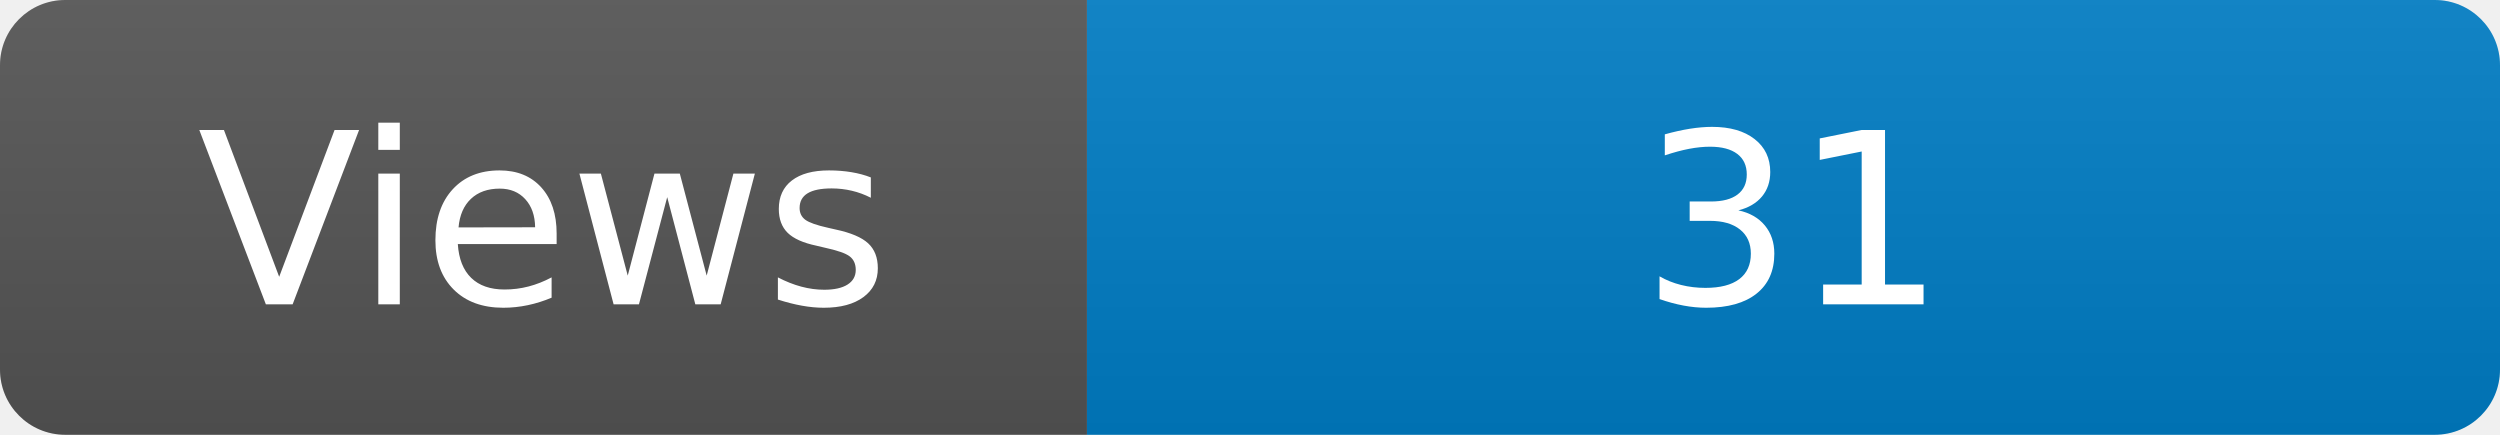
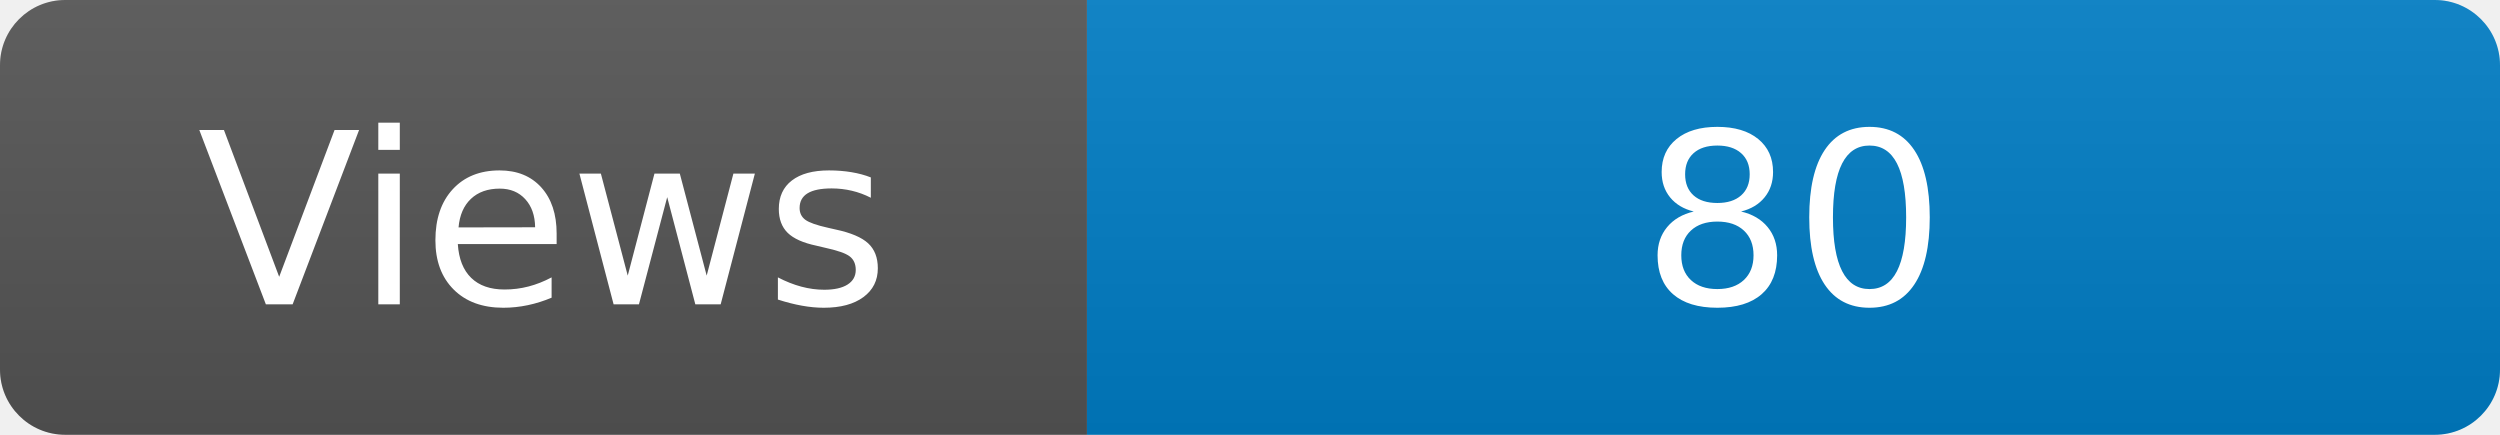
<svg xmlns="http://www.w3.org/2000/svg" width="115" height="20" role="img" aria-label="Maintained?: yes">
  <linearGradient id="s" x2="0" y2="100%">
    <stop offset="0" stop-color="#bbb" stop-opacity=".1" />
    <stop offset="1" stop-opacity=".1" />
  </linearGradient>
  <clipPath id="r">
    <rect width="115" height="20" rx="3" fill="#fff" />
  </clipPath>
  <g clip-path="url(#r)">
    <rect width="50" height="20" fill="#555" />
    <rect x="50" width="160" height="20" fill="#007ec6" />
    <rect width="115" height="20" fill="url(#s)" />
  </g>
  <g fill="#fff" text-anchor="middle" font-family="Verdana,Geneva,DejaVu Sans,sans-serif" font-size="110">
    <text x="250" y="140" transform="scale(.1)" fill="#fff">Views</text>
-     <text x="825" y="140" transform="scale(.1)" fill="#fff">31</text>
+     <text x="825" y="140" transform="scale(.1)" fill="#fff">80</text>
  </g>
</svg>
